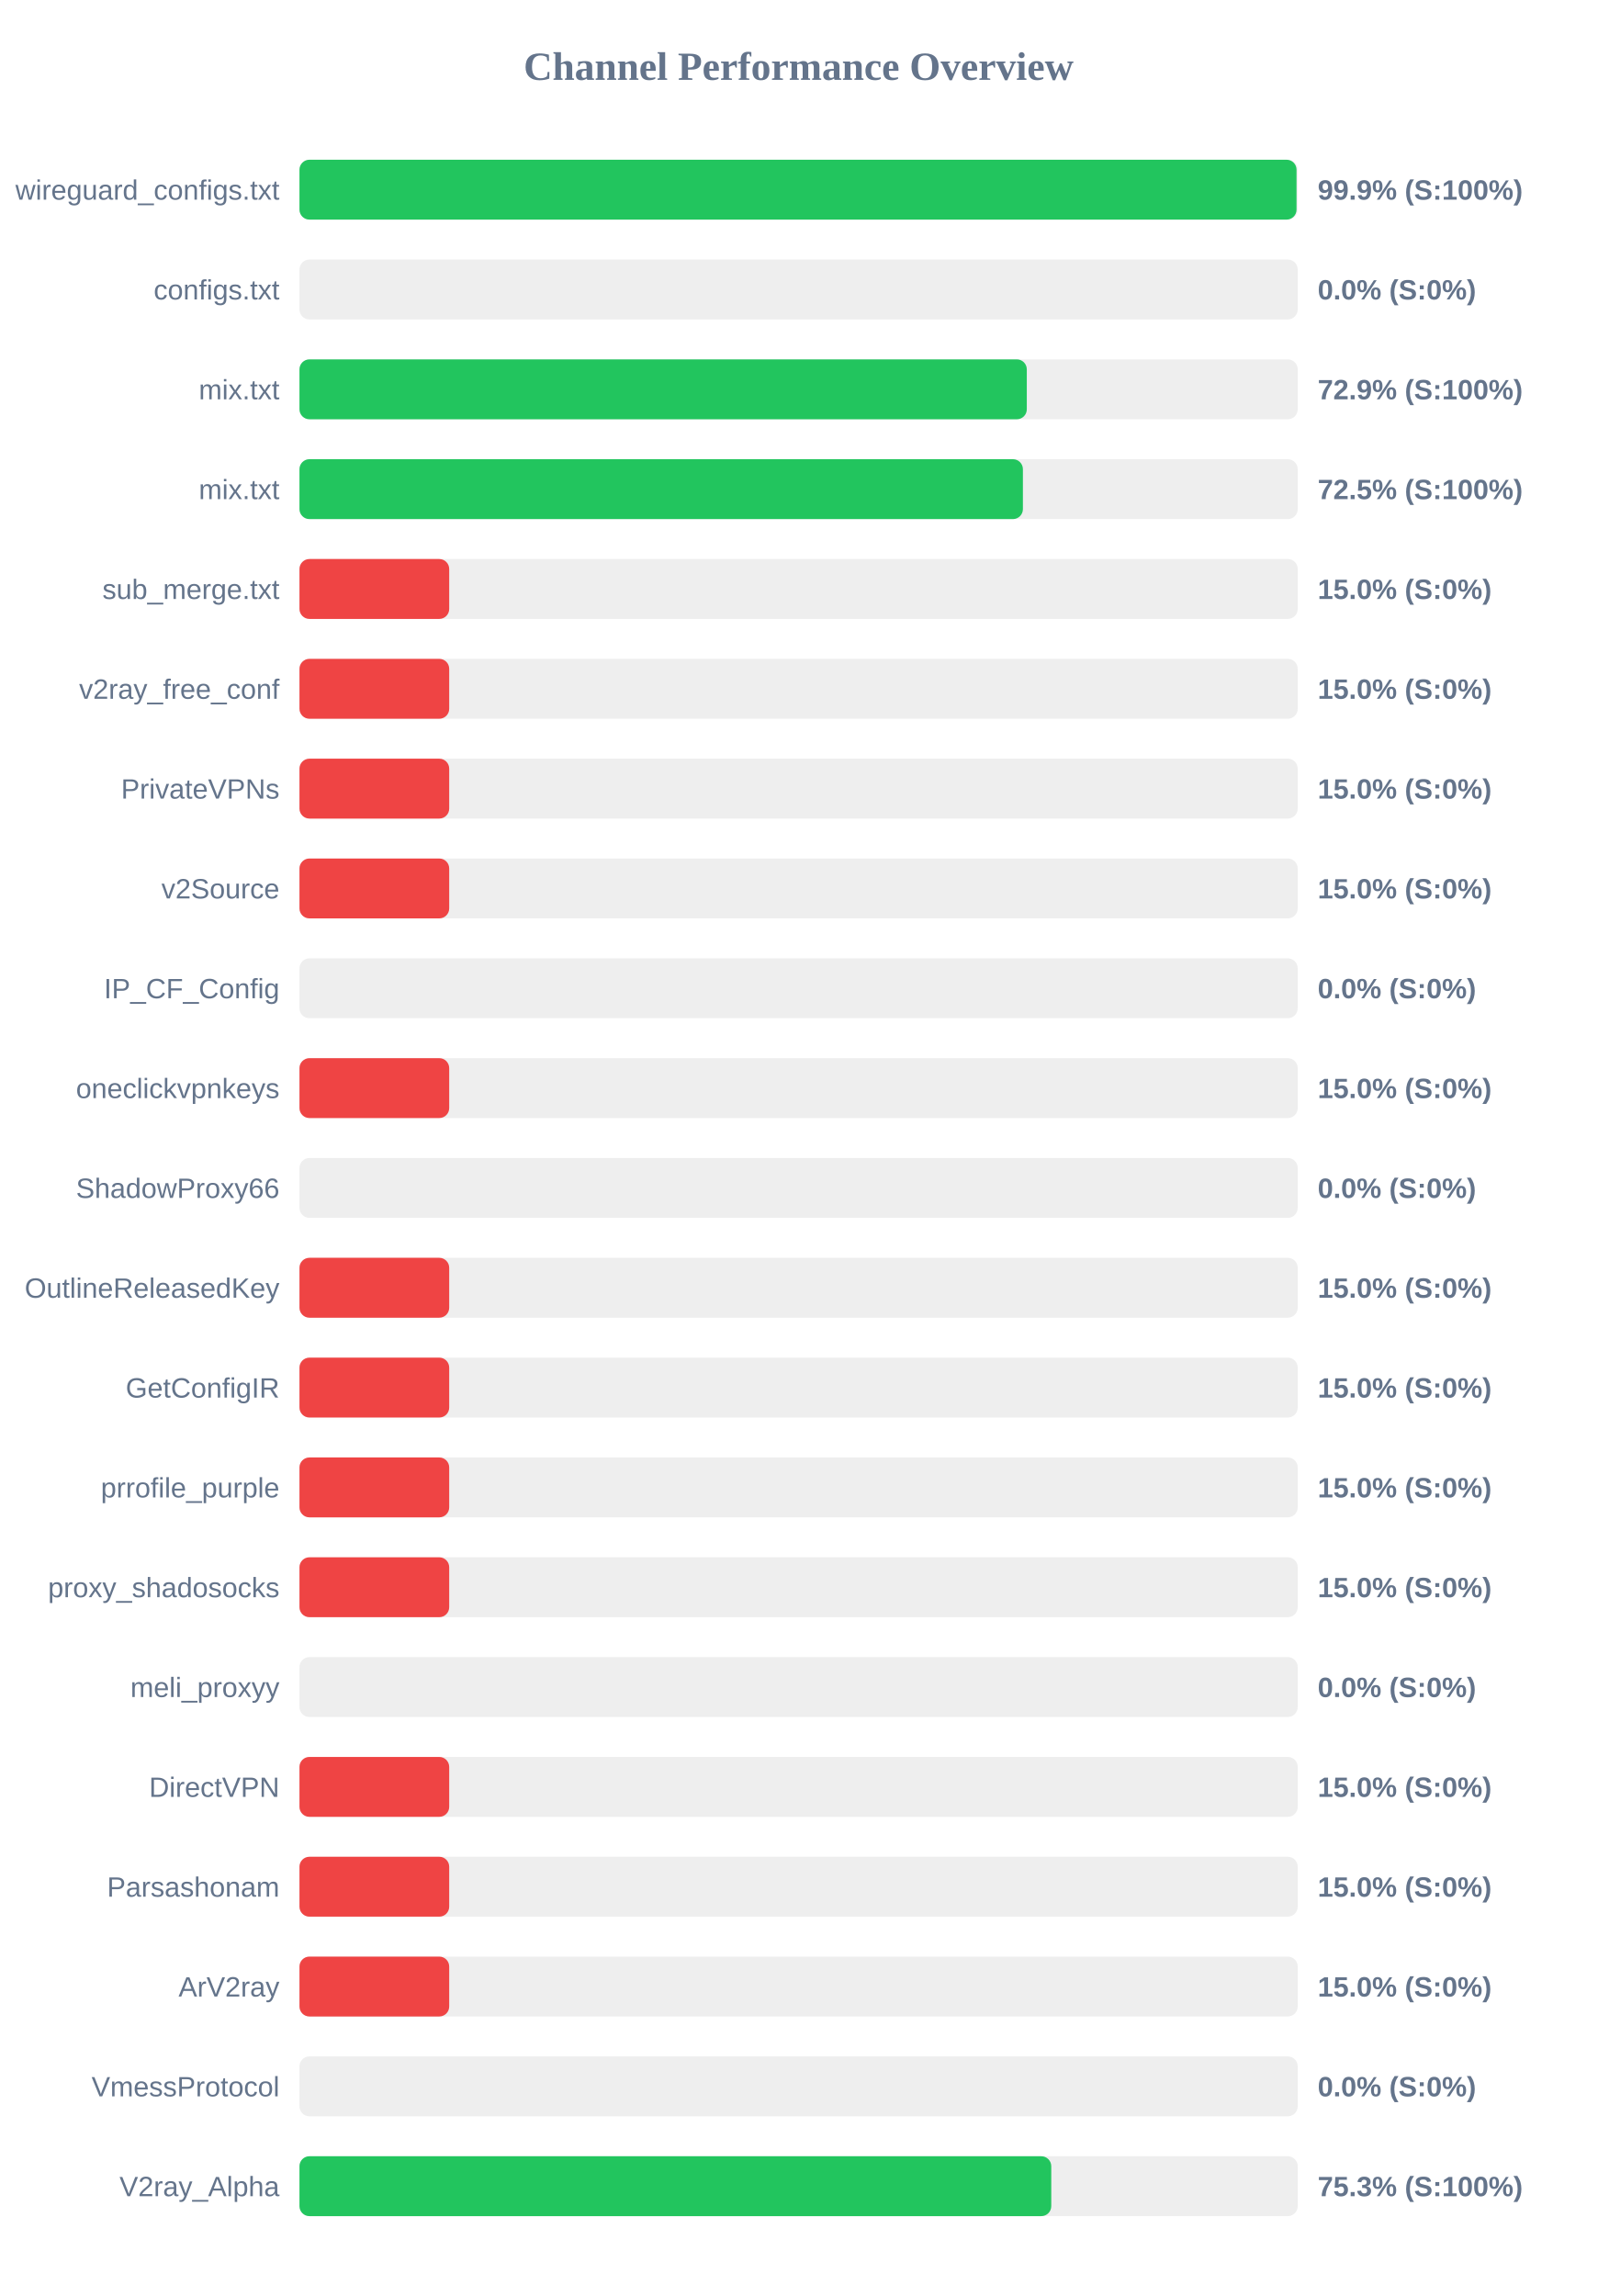
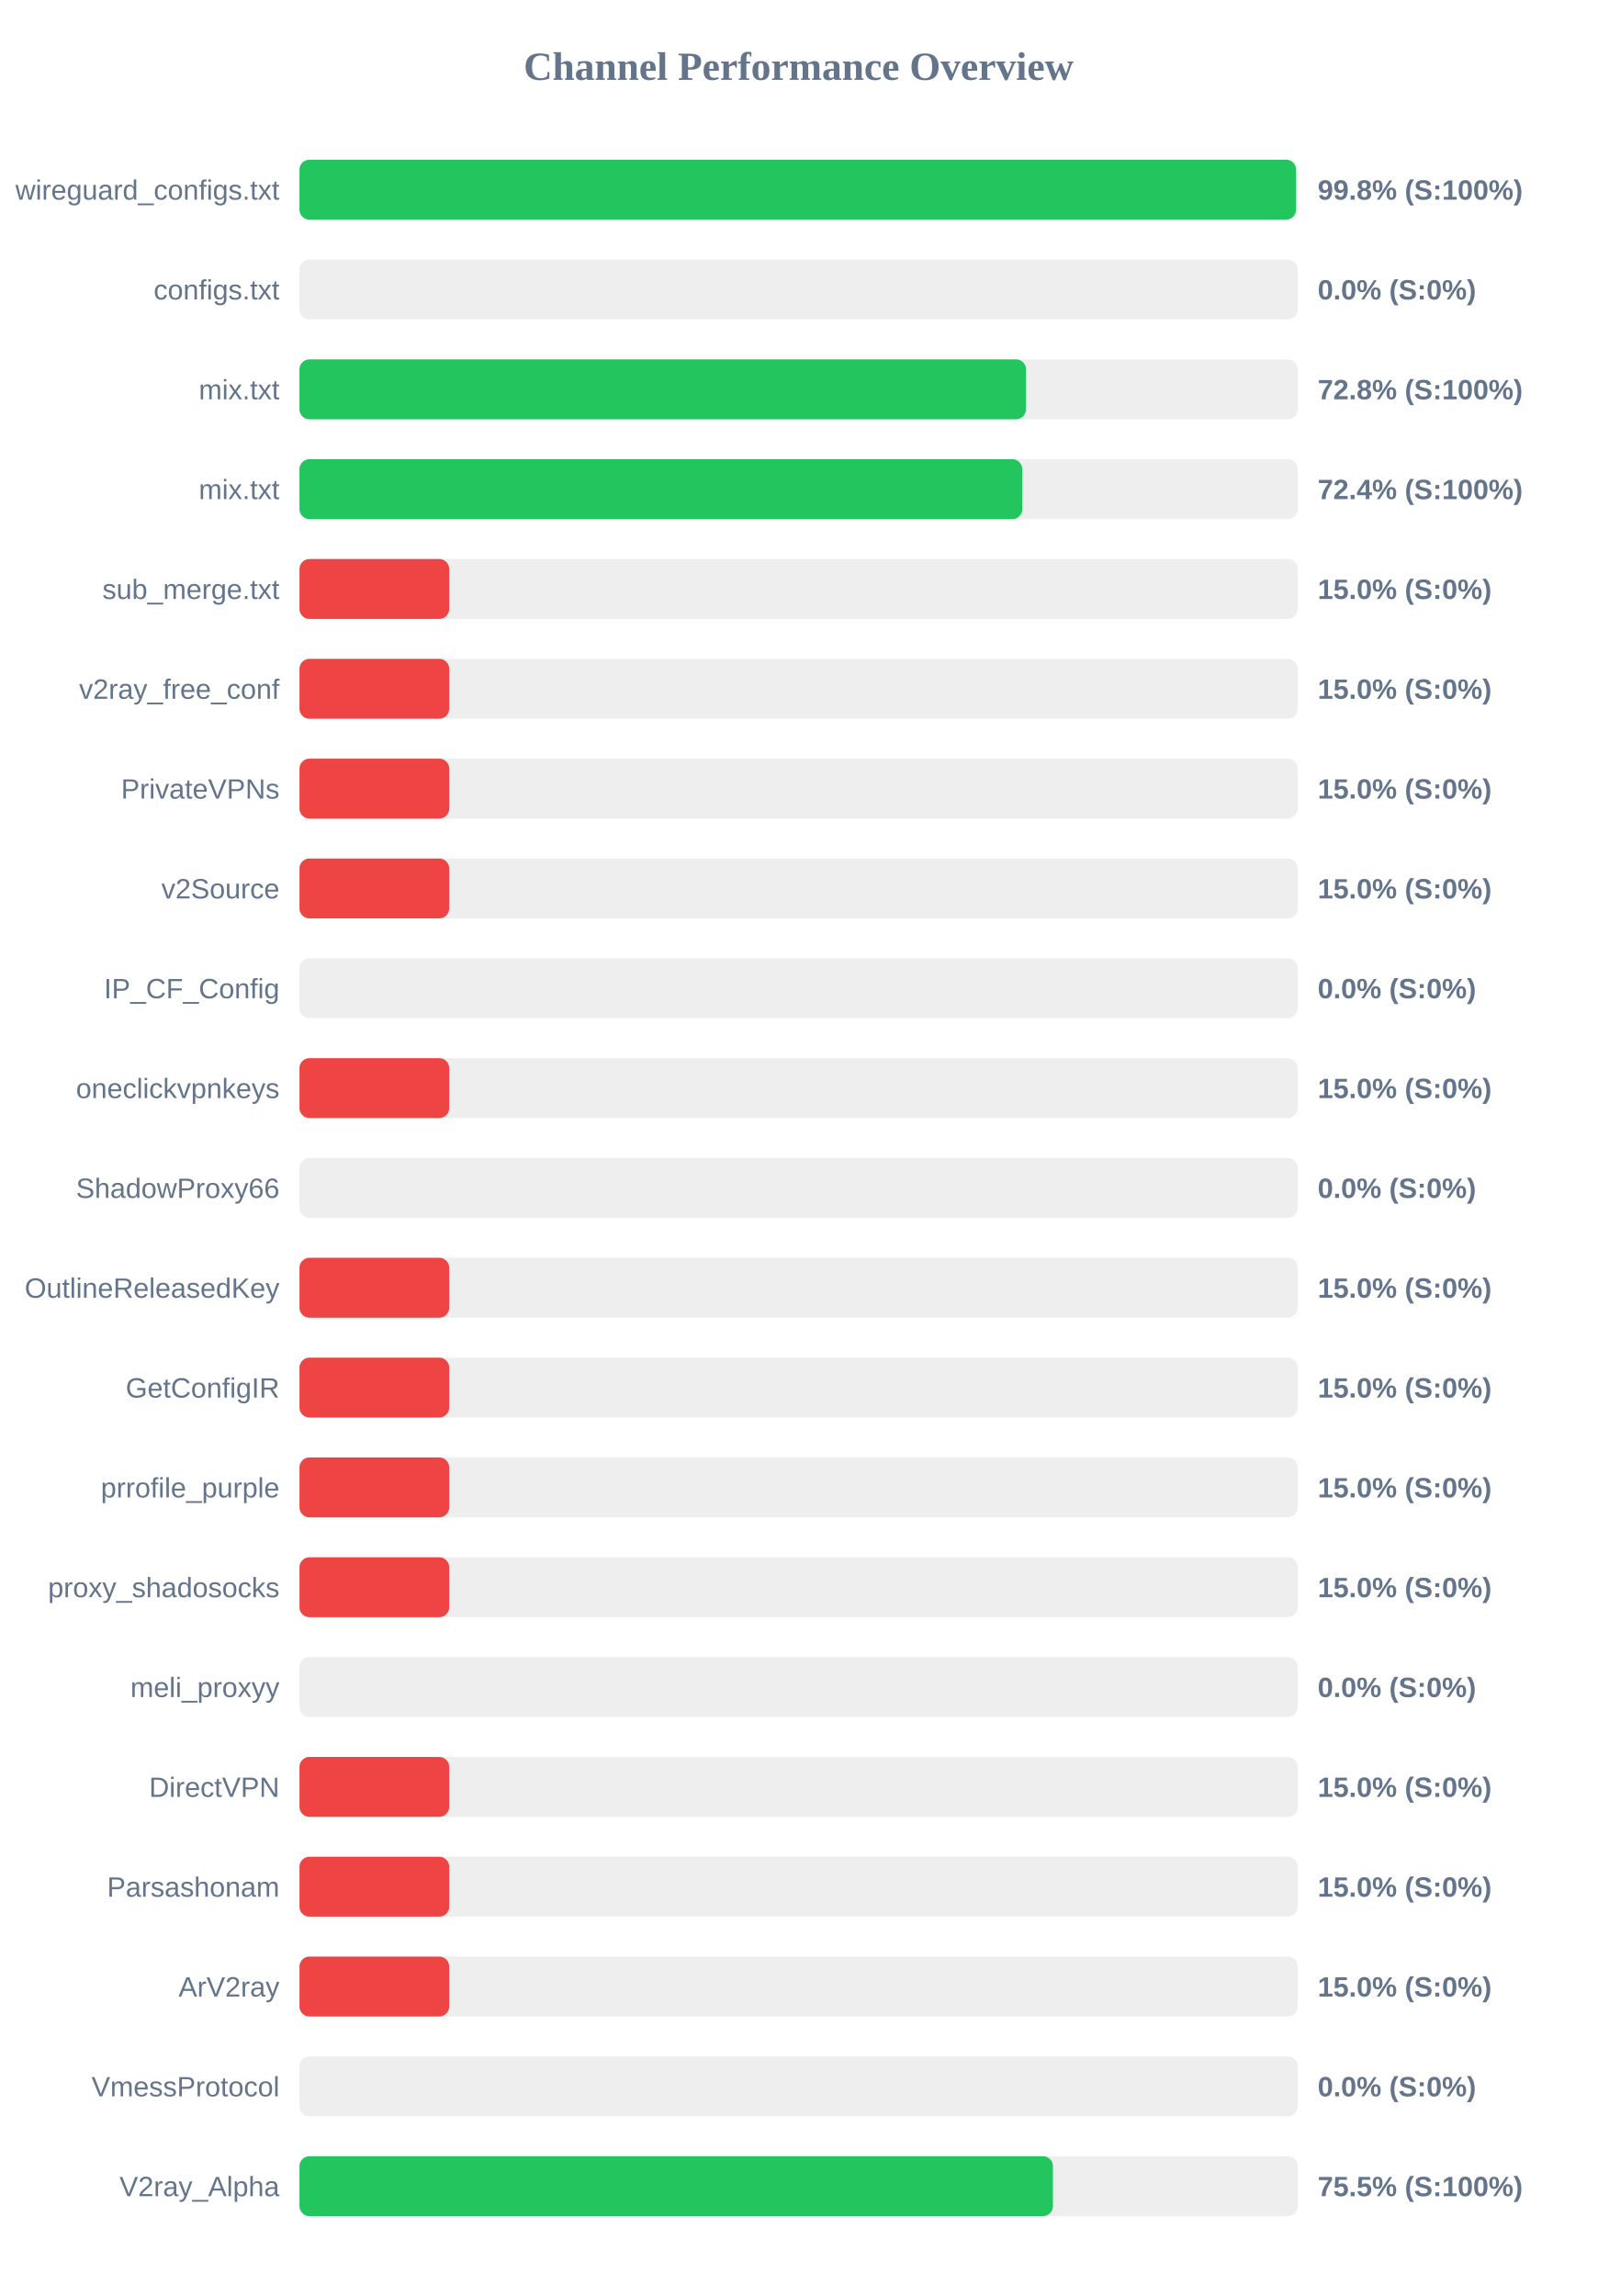
<svg xmlns="http://www.w3.org/2000/svg" width="800" height="1150" version="1.1">
  <style>
        .row { font: 14px Arial; fill: #64748b; }
        .score { font: bold 14px Arial; fill: #64748b; }
    </style>
  <text x="400" y="40" text-anchor="middle" font-size="20px" font-weight="bold" fill="#64748b">Channel Performance Overview</text>
  <rect x="150" y="80" width="500" height="30" fill="#eee" rx="5" />
-   <rect x="150" y="80" width="499.4" height="30" fill="#22c55e" rx="5" />
+   <rect x="150" y="80" width="499.15" height="30" fill="#22c55e" rx="5" />
  <text x="140" y="100" text-anchor="end" class="row">wireguard_configs.txt</text>
-   <text x="660" y="100" text-anchor="start" class="score">99.9% (S:100%)</text>
+   <text x="660" y="100" text-anchor="start" class="score">99.8% (S:100%)</text>
  <rect x="150" y="130" width="500" height="30" fill="#eee" rx="5" />
  <rect x="150" y="130" width="0.0" height="30" fill="#ef4444" rx="5" />
  <text x="140" y="150" text-anchor="end" class="row">configs.txt</text>
  <text x="660" y="150" text-anchor="start" class="score">0.0% (S:0%)</text>
  <rect x="150" y="180" width="500" height="30" fill="#eee" rx="5" />
-   <rect x="150" y="180" width="364.3" height="30" fill="#22c55e" rx="5" />
+   <rect x="150" y="180" width="363.9" height="30" fill="#22c55e" rx="5" />
  <text x="140" y="200" text-anchor="end" class="row">mix.txt</text>
-   <text x="660" y="200" text-anchor="start" class="score">72.9% (S:100%)</text>
+   <text x="660" y="200" text-anchor="start" class="score">72.8% (S:100%)</text>
  <rect x="150" y="230" width="500" height="30" fill="#eee" rx="5" />
-   <rect x="150" y="230" width="362.35" height="30" fill="#22c55e" rx="5" />
+   <rect x="150" y="230" width="362.05" height="30" fill="#22c55e" rx="5" />
  <text x="140" y="250" text-anchor="end" class="row">mix.txt</text>
-   <text x="660" y="250" text-anchor="start" class="score">72.5% (S:100%)</text>
+   <text x="660" y="250" text-anchor="start" class="score">72.4% (S:100%)</text>
  <rect x="150" y="280" width="500" height="30" fill="#eee" rx="5" />
  <rect x="150" y="280" width="75.0" height="30" fill="#ef4444" rx="5" />
  <text x="140" y="300" text-anchor="end" class="row">sub_merge.txt</text>
  <text x="660" y="300" text-anchor="start" class="score">15.0% (S:0%)</text>
  <rect x="150" y="330" width="500" height="30" fill="#eee" rx="5" />
  <rect x="150" y="330" width="75.0" height="30" fill="#ef4444" rx="5" />
  <text x="140" y="350" text-anchor="end" class="row">v2ray_free_conf</text>
  <text x="660" y="350" text-anchor="start" class="score">15.0% (S:0%)</text>
  <rect x="150" y="380" width="500" height="30" fill="#eee" rx="5" />
  <rect x="150" y="380" width="75.0" height="30" fill="#ef4444" rx="5" />
  <text x="140" y="400" text-anchor="end" class="row">PrivateVPNs</text>
  <text x="660" y="400" text-anchor="start" class="score">15.0% (S:0%)</text>
  <rect x="150" y="430" width="500" height="30" fill="#eee" rx="5" />
  <rect x="150" y="430" width="75.0" height="30" fill="#ef4444" rx="5" />
  <text x="140" y="450" text-anchor="end" class="row">v2Source</text>
  <text x="660" y="450" text-anchor="start" class="score">15.0% (S:0%)</text>
  <rect x="150" y="480" width="500" height="30" fill="#eee" rx="5" />
  <rect x="150" y="480" width="0.0" height="30" fill="#ef4444" rx="5" />
  <text x="140" y="500" text-anchor="end" class="row">IP_CF_Config</text>
  <text x="660" y="500" text-anchor="start" class="score">0.0% (S:0%)</text>
  <rect x="150" y="530" width="500" height="30" fill="#eee" rx="5" />
  <rect x="150" y="530" width="75.0" height="30" fill="#ef4444" rx="5" />
  <text x="140" y="550" text-anchor="end" class="row">oneclickvpnkeys</text>
  <text x="660" y="550" text-anchor="start" class="score">15.0% (S:0%)</text>
  <rect x="150" y="580" width="500" height="30" fill="#eee" rx="5" />
  <rect x="150" y="580" width="0.0" height="30" fill="#ef4444" rx="5" />
  <text x="140" y="600" text-anchor="end" class="row">ShadowProxy66</text>
  <text x="660" y="600" text-anchor="start" class="score">0.0% (S:0%)</text>
  <rect x="150" y="630" width="500" height="30" fill="#eee" rx="5" />
  <rect x="150" y="630" width="75.0" height="30" fill="#ef4444" rx="5" />
  <text x="140" y="650" text-anchor="end" class="row">OutlineReleasedKey</text>
  <text x="660" y="650" text-anchor="start" class="score">15.0% (S:0%)</text>
  <rect x="150" y="680" width="500" height="30" fill="#eee" rx="5" />
  <rect x="150" y="680" width="75.0" height="30" fill="#ef4444" rx="5" />
  <text x="140" y="700" text-anchor="end" class="row">GetConfigIR</text>
  <text x="660" y="700" text-anchor="start" class="score">15.0% (S:0%)</text>
  <rect x="150" y="730" width="500" height="30" fill="#eee" rx="5" />
  <rect x="150" y="730" width="75.0" height="30" fill="#ef4444" rx="5" />
  <text x="140" y="750" text-anchor="end" class="row">prrofile_purple</text>
  <text x="660" y="750" text-anchor="start" class="score">15.0% (S:0%)</text>
  <rect x="150" y="780" width="500" height="30" fill="#eee" rx="5" />
  <rect x="150" y="780" width="75.0" height="30" fill="#ef4444" rx="5" />
  <text x="140" y="800" text-anchor="end" class="row">proxy_shadosocks</text>
  <text x="660" y="800" text-anchor="start" class="score">15.0% (S:0%)</text>
  <rect x="150" y="830" width="500" height="30" fill="#eee" rx="5" />
  <rect x="150" y="830" width="0.0" height="30" fill="#ef4444" rx="5" />
  <text x="140" y="850" text-anchor="end" class="row">meli_proxyy</text>
  <text x="660" y="850" text-anchor="start" class="score">0.0% (S:0%)</text>
  <rect x="150" y="880" width="500" height="30" fill="#eee" rx="5" />
  <rect x="150" y="880" width="75.0" height="30" fill="#ef4444" rx="5" />
  <text x="140" y="900" text-anchor="end" class="row">DirectVPN</text>
  <text x="660" y="900" text-anchor="start" class="score">15.0% (S:0%)</text>
  <rect x="150" y="930" width="500" height="30" fill="#eee" rx="5" />
  <rect x="150" y="930" width="75.0" height="30" fill="#ef4444" rx="5" />
  <text x="140" y="950" text-anchor="end" class="row">Parsashonam</text>
  <text x="660" y="950" text-anchor="start" class="score">15.0% (S:0%)</text>
  <rect x="150" y="980" width="500" height="30" fill="#eee" rx="5" />
  <rect x="150" y="980" width="75.0" height="30" fill="#ef4444" rx="5" />
  <text x="140" y="1000" text-anchor="end" class="row">ArV2ray</text>
  <text x="660" y="1000" text-anchor="start" class="score">15.0% (S:0%)</text>
  <rect x="150" y="1030" width="500" height="30" fill="#eee" rx="5" />
  <rect x="150" y="1030" width="0.0" height="30" fill="#ef4444" rx="5" />
  <text x="140" y="1050" text-anchor="end" class="row">VmessProtocol</text>
  <text x="660" y="1050" text-anchor="start" class="score">0.0% (S:0%)</text>
  <rect x="150" y="1080" width="500" height="30" fill="#eee" rx="5" />
-   <rect x="150" y="1080" width="376.55" height="30" fill="#22c55e" rx="5" />
+   <rect x="150" y="1080" width="377.4" height="30" fill="#22c55e" rx="5" />
  <text x="140" y="1100" text-anchor="end" class="row">V2ray_Alpha</text>
-   <text x="660" y="1100" text-anchor="start" class="score">75.3% (S:100%)</text>
+   <text x="660" y="1100" text-anchor="start" class="score">75.5% (S:100%)</text>
</svg>
